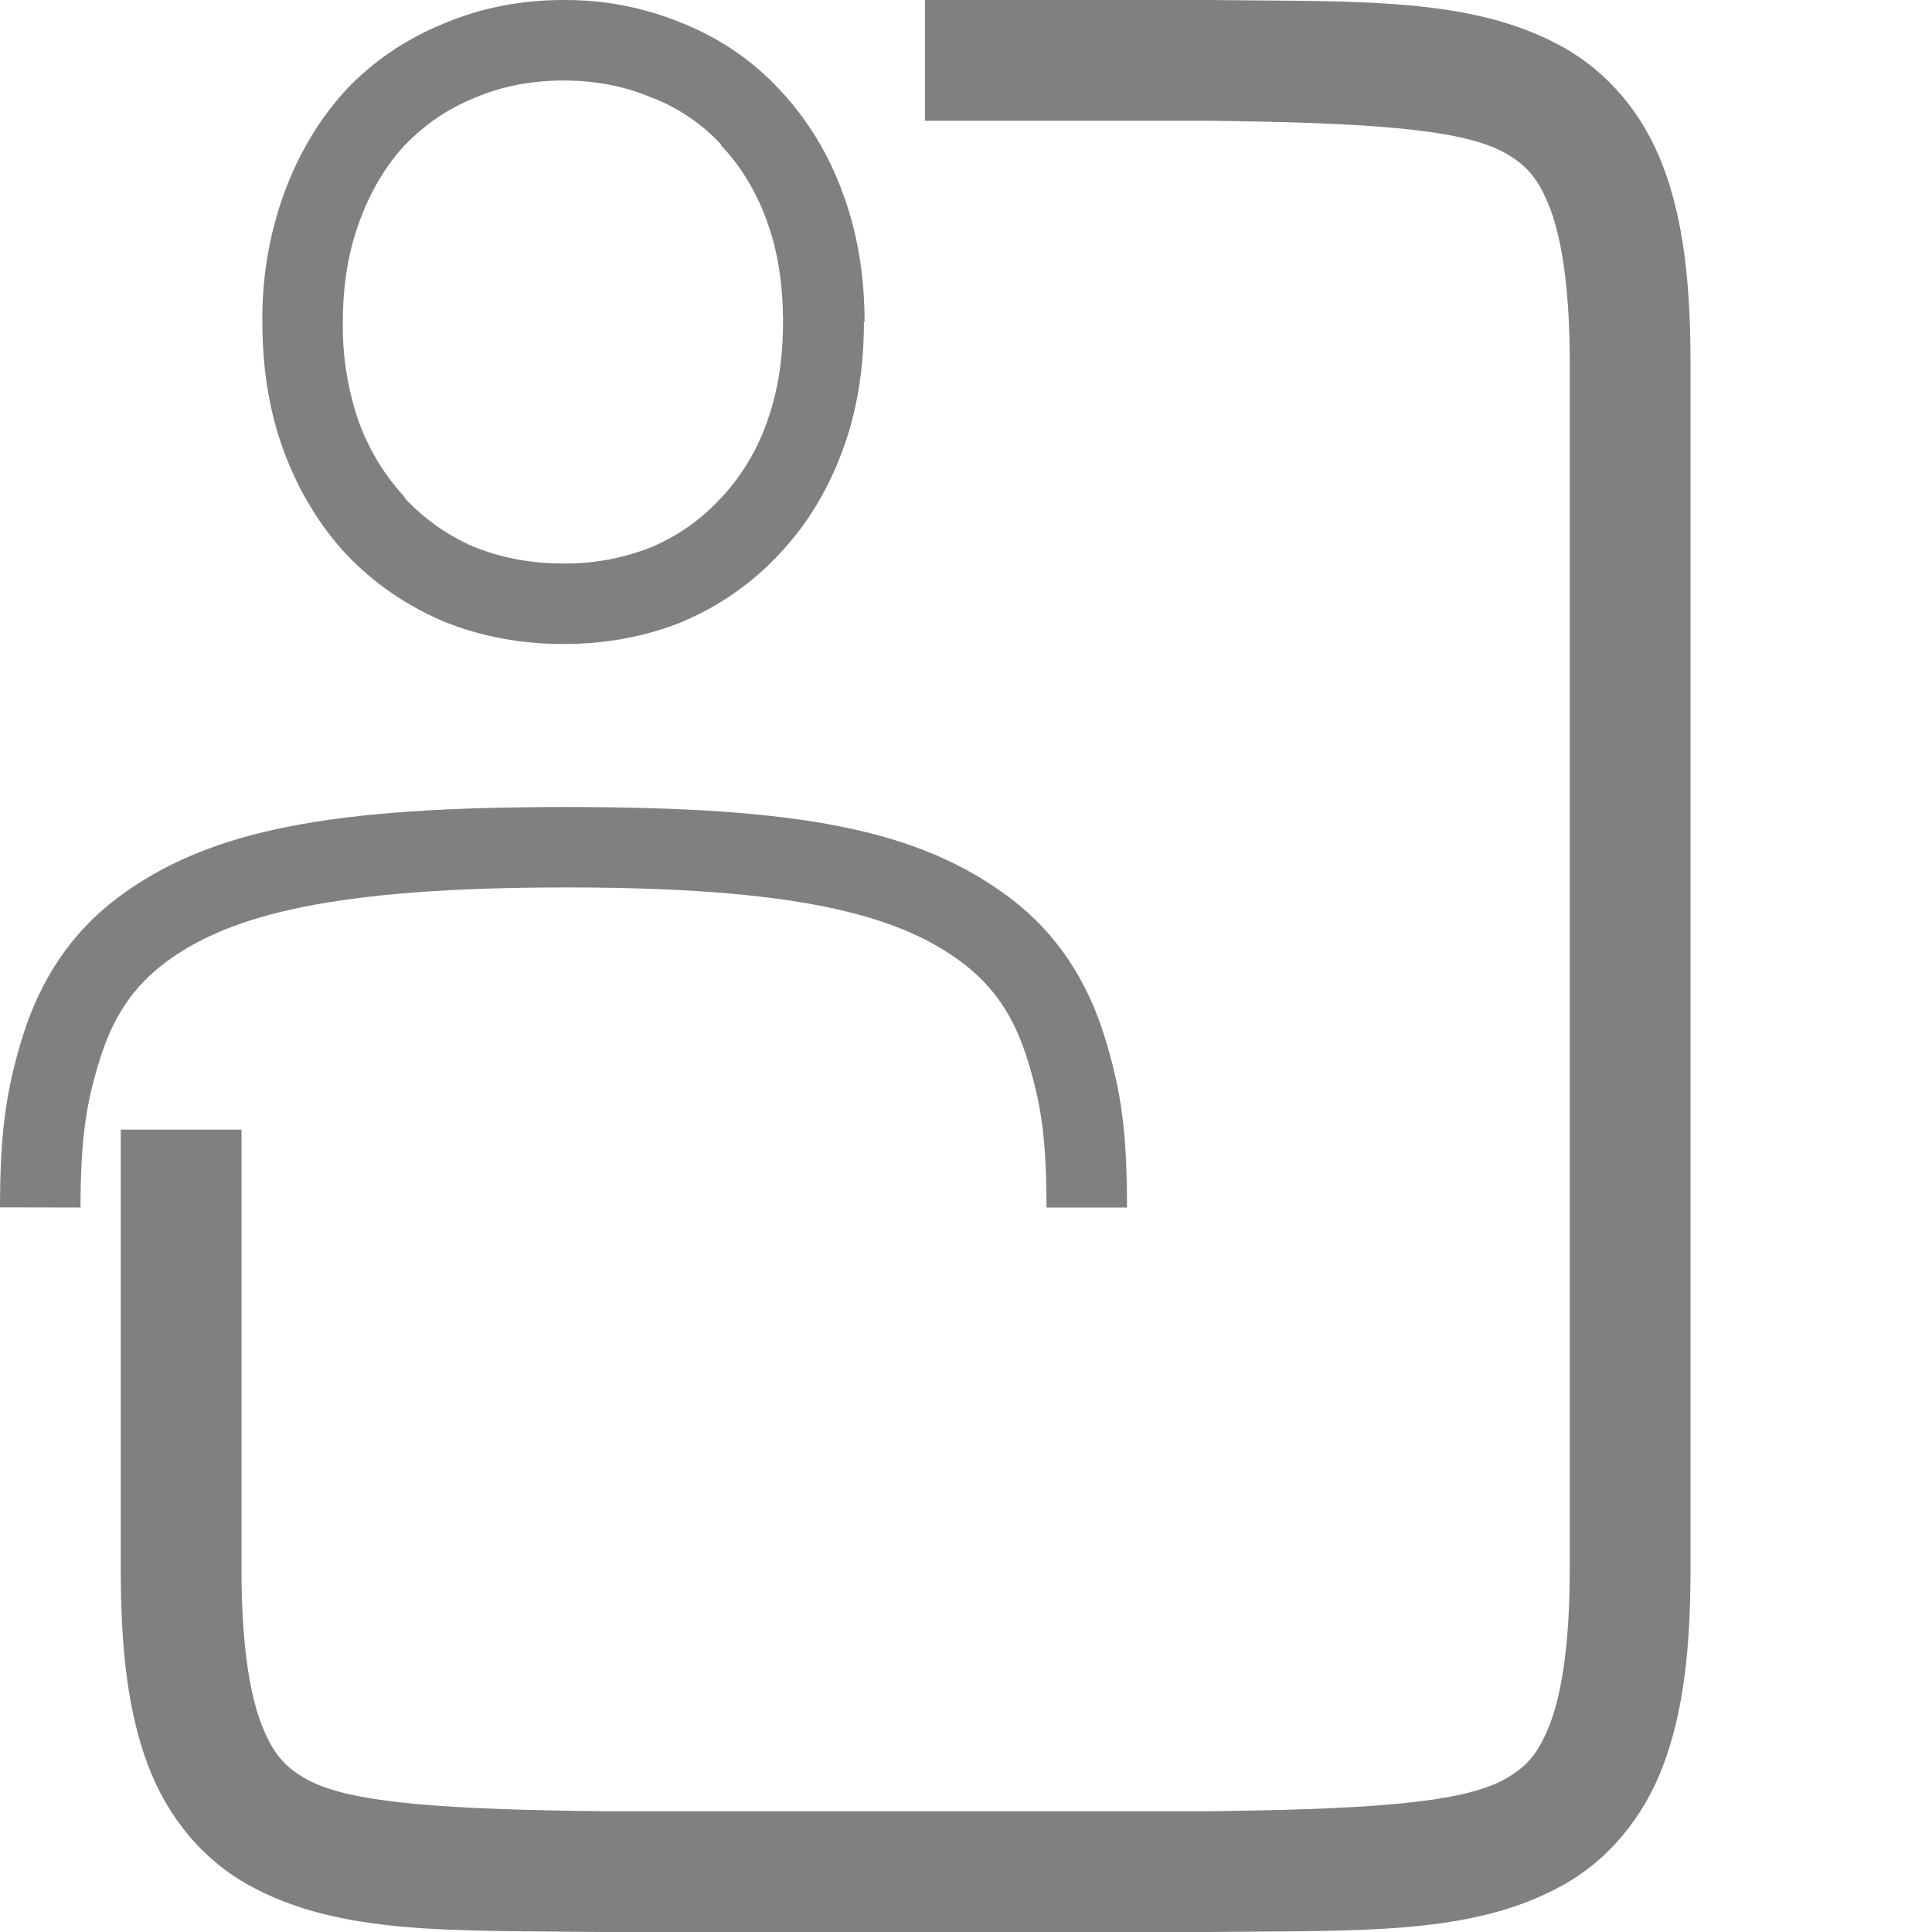
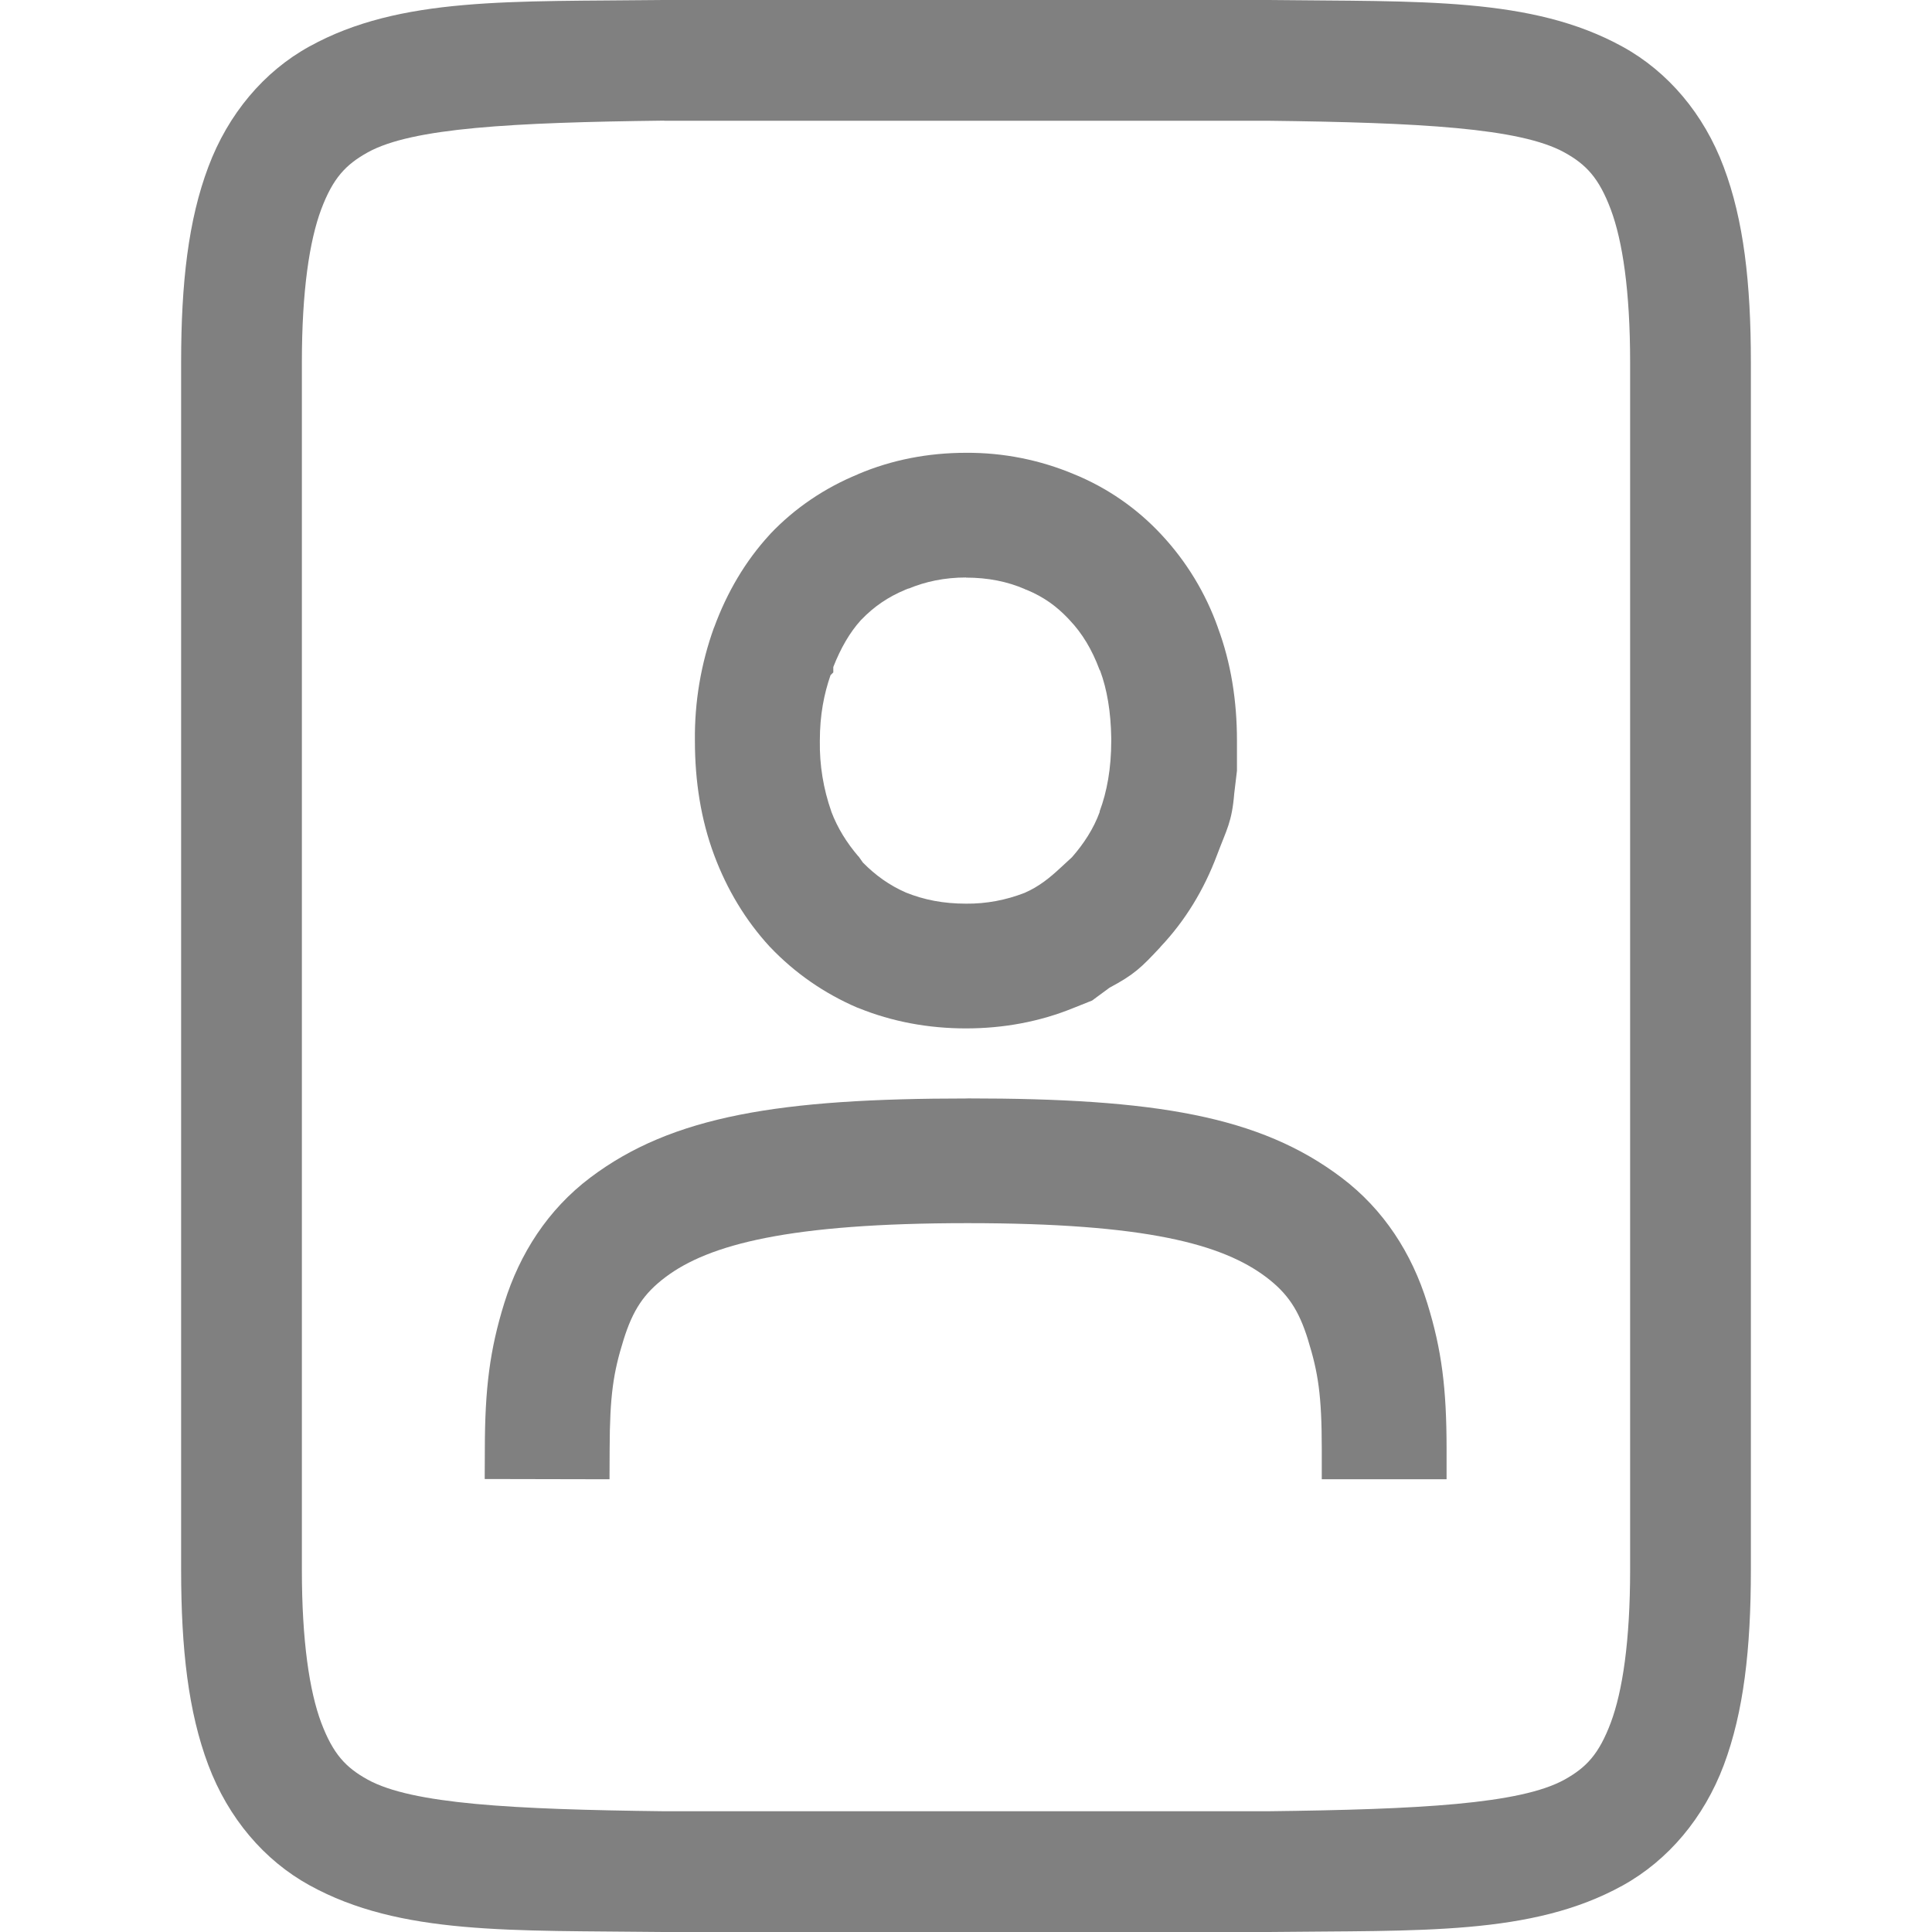
- <svg xmlns="http://www.w3.org/2000/svg" xmlns:ns1="http://www.openswatchbook.org/uri/2009/osb" width="16" height="16" version="1.1" id="svg15">
-   <defs id="defs9">
-     <linearGradient id="linearGradient5606" ns1:paint="solid">
-       <stop id="stop5608" offset="0" style="stop-color:#000000" />
-     </linearGradient>
-     <linearGradient id="linearGradient4526" ns1:paint="solid">
-       <stop id="stop4528" offset="0" style="stop-color:#ffffff" />
-     </linearGradient>
-     <linearGradient id="linearGradient3600-4" ns1:paint="gradient">
-       <stop id="stop3602-7" offset="0" style="stop-color:#f4f4f4" />
-       <stop id="stop3604-6" offset="1" style="stop-color:#dbdbdb" />
-     </linearGradient>
-   </defs>
-   <g transform="translate(-512,-160)" id="g13">
-     <path style="fill:#808080" d="M 7.66 0 L 7.66 1 L 10 1 C 11.259 1.015 12.089 1.06 12.455 1.262 C 12.638 1.363 12.742 1.475 12.84 1.734 C 12.937 1.994 13 2.408 13 3 L 13 13 C 13 13.592 12.937 14.006 12.84 14.266 C 12.742 14.526 12.638 14.637 12.455 14.738 C 12.089 14.94 11.259 14.985 10 15 L 5.006 15 L 5 15 C 3.741 14.985 2.911 14.94 2.545 14.738 C 2.362 14.637 2.258 14.525 2.16 14.266 C 2.063 14.006 2 13.592 2 13 L 2 9.355 L 1 9.355 L 1 13 C 1 13.658 1.06 14.179 1.225 14.617 C 1.389 15.056 1.686 15.406 2.062 15.613 C 2.815 16.028 3.736 15.985 4.994 16 L 4.996 16 L 10.002 16 L 10.006 16 C 11.264 15.986 12.185 16.031 12.938 15.615 C 13.314 15.408 13.611 15.056 13.775 14.617 C 13.94 14.179 14 13.658 14 13 L 14 3 C 14 2.342 13.94 1.821 13.775 1.383 C 13.611 0.944 13.314 0.594 12.938 0.387 C 12.185 -0.028 11.264 0.015 10.006 0 L 10.004 0 L 7.66 0 z " transform="translate(512,160)" id="path11" />
+ <svg xmlns="http://www.w3.org/2000/svg" width="16" height="16" version="1.1" id="svg47">
+   <defs id="defs51" />
+   <g transform="matrix(0.5333295,0,0,0.5333295,-525.8631,17.86662)" id="g45" style="color:#000000;stroke:#000000;stroke-opacity:1;stroke-width:0.938;stroke-miterlimit:4;stroke-dasharray:none">
+     <path style="color:#000000;font-style:normal;font-variant:normal;font-weight:400;font-stretch:normal;font-size:medium;line-height:normal;font-family:Ubuntu;font-variant-ligatures:normal;font-variant-position:normal;font-variant-caps:normal;font-variant-numeric:normal;font-variant-alternates:normal;font-feature-settings:normal;text-indent:0;text-align:start;text-decoration:none;text-decoration-line:none;text-decoration-style:solid;text-decoration-color:#000000;letter-spacing:0;word-spacing:0;text-transform:none;writing-mode:lr-tb;direction:ltr;text-orientation:mixed;dominant-baseline:auto;baseline-shift:baseline;text-anchor:start;white-space:normal;shape-padding:0;clip-rule:nonzero;display:inline;overflow:visible;visibility:visible;opacity:1;isolation:auto;mix-blend-mode:normal;color-interpolation:sRGB;color-interpolation-filters:linearRGB;solid-color:#000000;solid-opacity:1;vector-effect:none;fill:#808080;fill-opacity:1;fill-rule:nonzero;stroke:none;stroke-width:0.938;stroke-linecap:butt;stroke-linejoin:miter;stroke-miterlimit:4;stroke-dasharray:none;stroke-dashoffset:0;stroke-opacity:1;color-rendering:auto;image-rendering:auto;shape-rendering:auto;text-rendering:auto;enable-background:accumulate" d="m 1000.996,-26.469 c -0.583,4.88e-4 -1.147,0.109 -1.668,0.33 -8.4e-4,3.47e-4 -10e-4,0.002 -0.002,0.002 -0.517,0.212 -0.982,0.524 -1.367,0.93 l -0.002,0.004 -0.008,0.008 c -0.375,0.408 -0.66,0.894 -0.859,1.436 h -0.002 v 0.002 c -0.204,0.564 -0.304,1.16 -0.297,1.76 v 0.002 c 0,6.48e-4 -10e-6,0.001 0,0.002 4e-4,0.625 0.094,1.222 0.299,1.771 0.199,0.534 0.488,1.014 0.861,1.42 l 0.006,0.006 0.002,0.002 c 0.382,0.402 0.842,0.721 1.355,0.941 h 0.002 l 0.016,0.006 c 0.522,0.212 1.085,0.316 1.668,0.316 0.583,0 1.145,-0.104 1.666,-0.316 l 0.293,-0.117 0.27,-0.199 c 0.383,-0.204 0.493,-0.312 0.79,-0.631 v -0.002 c 0.385,-0.406 0.678,-0.89 0.879,-1.426 0.152,-0.405 0.231,-0.509 0.268,-0.959 l 0.042,-0.35 V -22 c 0,-0.618 -0.093,-1.209 -0.297,-1.756 v -0.002 c -0.191,-0.536 -0.489,-1.026 -0.877,-1.441 -0.379,-0.408 -0.842,-0.728 -1.357,-0.938 -0.531,-0.223 -1.102,-0.336 -1.678,-0.332 z m 0,1.938 c 0.35,0 0.648,0.062 0.918,0.178 v 0.002 l 0.033,0.012 c 0.256,0.106 0.457,0.251 0.635,0.438 l 0.029,0.031 c 0.191,0.201 0.345,0.452 0.463,0.77 l 0.01,0.016 c 0.107,0.289 0.166,0.639 0.172,1.047 V -22 c 0,0.435 -0.067,0.795 -0.18,1.098 v 0.008 0.004 c -0.095,0.26 -0.248,0.493 -0.43,0.701 -0.176,0.162 -0.138,0.127 -0.176,0.162 -0.163,0.152 -0.333,0.293 -0.559,0.391 -0.289,0.113 -0.598,0.171 -0.908,0.168 v 0 0 c -0.355,0 -0.656,-0.06 -0.934,-0.172 -0.259,-0.113 -0.474,-0.268 -0.67,-0.467 l -0.066,-0.094 -0.006,-0.004 c -0.177,-0.207 -0.322,-0.438 -0.418,-0.693 -2e-4,-5.27e-4 2e-4,-0.001 0,-0.002 -0.123,-0.35 -0.184,-0.72 -0.178,-1.092 v -0.004 V -22 c 0,-0.398 0.065,-0.725 0.166,-1.016 l 0.043,-0.043 v -0.084 c 0.115,-0.293 0.254,-0.534 0.426,-0.725 l 0.01,-0.01 c 0.196,-0.204 0.416,-0.354 0.684,-0.465 0,-9.43e-4 0,-0.003 0.01,-0.004 l 0.019,-0.008 0.024,-0.01 -0.012,0.008 c 0.269,-0.112 0.562,-0.176 0.906,-0.176 z m 0.029,8.088 c -2.91,0 -4.585,0.268 -5.859,1.229 -0.659,0.497 -1.095,1.18 -1.334,1.945 -0.226,0.726 -0.302,1.331 -0.303,2.268 l -0.002,0.467 1.938,0.004 0.002,-0.467 c 0.002,-0.84 0.059,-1.195 0.215,-1.695 0.145,-0.468 0.319,-0.725 0.65,-0.975 0.673,-0.508 1.917,-0.84 4.693,-0.84 2.776,0 3.959,0.327 4.639,0.84 0.33,0.251 0.504,0.507 0.648,0.973 v 0.002 0 c 0.155,0.499 0.213,0.853 0.213,1.693 v 0.469 h 1.938 V -11 c -10e-5,-0.938 -0.075,-1.541 -0.301,-2.268 -0.237,-0.766 -0.673,-1.451 -1.332,-1.947 -1.268,-0.958 -2.897,-1.229 -5.807,-1.229 z" id="path43" />
  </g>
-   <g id="g832" font-weight="400" style="color:#000000;font-weight:400;font-family:sans-serif;fill:#808080" transform="matrix(0.625,0,0,0.625,-0.875,-0.0195312)">
-     <g id="g839" transform="matrix(1.6,0,0,1.6,1.399993,-9.568744)">
-       <g id="g4" style="color:#000000;fill:#808080" transform="matrix(0.6666615,0,0,0.6666615,-421.9967,-114.6656)">
-         <path id="path2" style="font-weight:400;font-family:Ubuntu;letter-spacing:0;word-spacing:0;overflow:visible;fill:#808080" word-spacing="0" overflow="visible" letter-spacing="0" font-weight="400" d="m 640,181 c -0.529,0 -1.032,0.098 -1.494,0.295 -0.46,0.188 -0.868,0.463 -1.207,0.82 l -0.002,0.004 -0.002,0.002 c -0.33,0.359 -0.586,0.79 -0.766,1.28 a 4.551,4.551 0 0 0 -0.27,1.6 c 0,0.58 0.087,1.122 0.27,1.612 0.18,0.482 0.436,0.908 0.766,1.266 l 0.002,0.002 0.002,0.002 c 0.338,0.356 0.743,0.636 1.201,0.832 l 0.004,0.002 0.004,0.002 c 0.462,0.188 0.964,0.281 1.492,0.281 0.528,0 1.028,-0.093 1.49,-0.281 v -0.002 a 3.47,3.47 0 0 0 1.19,-0.834 c 0.34,-0.358 0.6,-0.786 0.78,-1.27 0.185,-0.49 0.272,-1.031 0.272,-1.613 h 0.008 c 0,-0.573 -0.087,-1.109 -0.27,-1.598 a 3.692,3.692 0 0 0 -0.78,-1.283 3.332,3.332 0 0 0 -1.196,-0.824 A 3.78,3.78 0 0 0 640,181 Z m 0,1 c 0.406,0 0.77,0.073 1.102,0.215 l 0.01,0.004 0.01,0.002 c 0.33,0.135 0.607,0.326 0.837,0.576 v 0.01 c 0.24,0.253 0.431,0.564 0.569,0.94 v 0.005 c 0.13,0.351 0.194,0.753 0.199,1.202 V 185 c 0,0.482 -0.072,0.9 -0.207,1.262 v 0.002 a 2.708,2.708 0 0 1 -0.57,0.931 l -0.01,0.004 v 0.004 c -0.234,0.253 -0.514,0.45 -0.848,0.594 A 2.889,2.889 0 0 1 640,188 c -0.41,0 -0.777,-0.072 -1.11,-0.207 h -0.003 c -0.325,-0.14 -0.6,-0.337 -0.838,-0.582 l -0.051,-0.07 -0.008,-0.006 a 2.798,2.798 0 0 1 -0.524,-0.871 3.595,3.595 0 0 1 -0.207,-1.264 c 0,-0.471 0.071,-0.886 0.207,-1.25 l 0.002,-0.002 v -0.004 c 0.138,-0.376 0.325,-0.684 0.555,-0.936 l 0.012,-0.01 c 0.24,-0.25 0.52,-0.443 0.85,-0.578 l 0.006,-0.004 0.008,-0.002 C 639.229,182.074 639.594,182 640,182 Z m 7,14 h -1 c 0,-0.865 -0.07,-1.3 -0.235,-1.833 -0.165,-0.533 -0.41,-0.904 -0.814,-1.21 -0.81,-0.61 -2.11,-0.933 -4.922,-0.933 -2.813,0 -4.165,0.322 -4.975,0.933 -0.405,0.305 -0.65,0.676 -0.816,1.21 -0.166,0.534 -0.236,0.968 -0.238,1.833 l -1,-0.002 c 0.002,-0.914 0.069,-1.44 0.283,-2.128 0.214,-0.688 0.594,-1.277 1.169,-1.711 1.15,-0.867 2.695,-1.134 5.577,-1.134 2.881,0 4.376,0.267 5.525,1.135 0.574,0.434 0.953,1.024 1.166,1.712 0.214,0.688 0.28,1.213 0.28,2.128 z" />
-       </g>
-     </g>
-   </g>
+   <path style="fill:#808080" d="M 5.494,3e-7 C 4.236,0.015 3.315,-0.031 2.562,0.385 2.186,0.592 1.889,0.944 1.725,1.383 1.56,1.821 1.5,2.342 1.5,3 V 13 c 0,0.658 0.06,1.179 0.225,1.617 0.165,0.439 0.462,0.789 0.838,0.996 C 3.315,16.028 4.236,15.985 5.494,16 h 0.002 5.006 0.004 c 1.258,-0.015 2.179,0.031 2.932,-0.385 0.376,-0.208 0.673,-0.559 0.838,-0.998 C 14.44,14.179 14.5,13.658 14.5,13 V 3 c 0,-0.658 -0.06,-1.179 -0.225,-1.617 C 14.111,0.944 13.814,0.594 13.438,0.387 12.685,-0.028 11.764,0.015 10.506,3e-7 h -0.002 -5.006 z m 0.006,1 h 5 c 1.259,0.015 2.089,0.06 2.455,0.262 0.183,0.101 0.287,0.213 0.385,0.473 0.097,0.26 0.16,0.673 0.16,1.266 V 13 c 0,0.592 -0.063,1.006 -0.16,1.266 -0.098,0.26 -0.201,0.371 -0.385,0.473 C 12.589,14.94 11.759,14.985 10.5,15 H 5.506 5.5 C 4.241,14.985 3.411,14.94 3.045,14.738 2.862,14.637 2.758,14.525 2.66,14.266 2.563,14.006 2.5,13.592 2.5,13 V 3 c 0,-0.592 0.063,-1.006 0.16,-1.266 0.098,-0.26 0.203,-0.371 0.387,-0.473 0.366,-0.202 1.195,-0.247 2.453,-0.262 z" id="path11" />
</svg>
